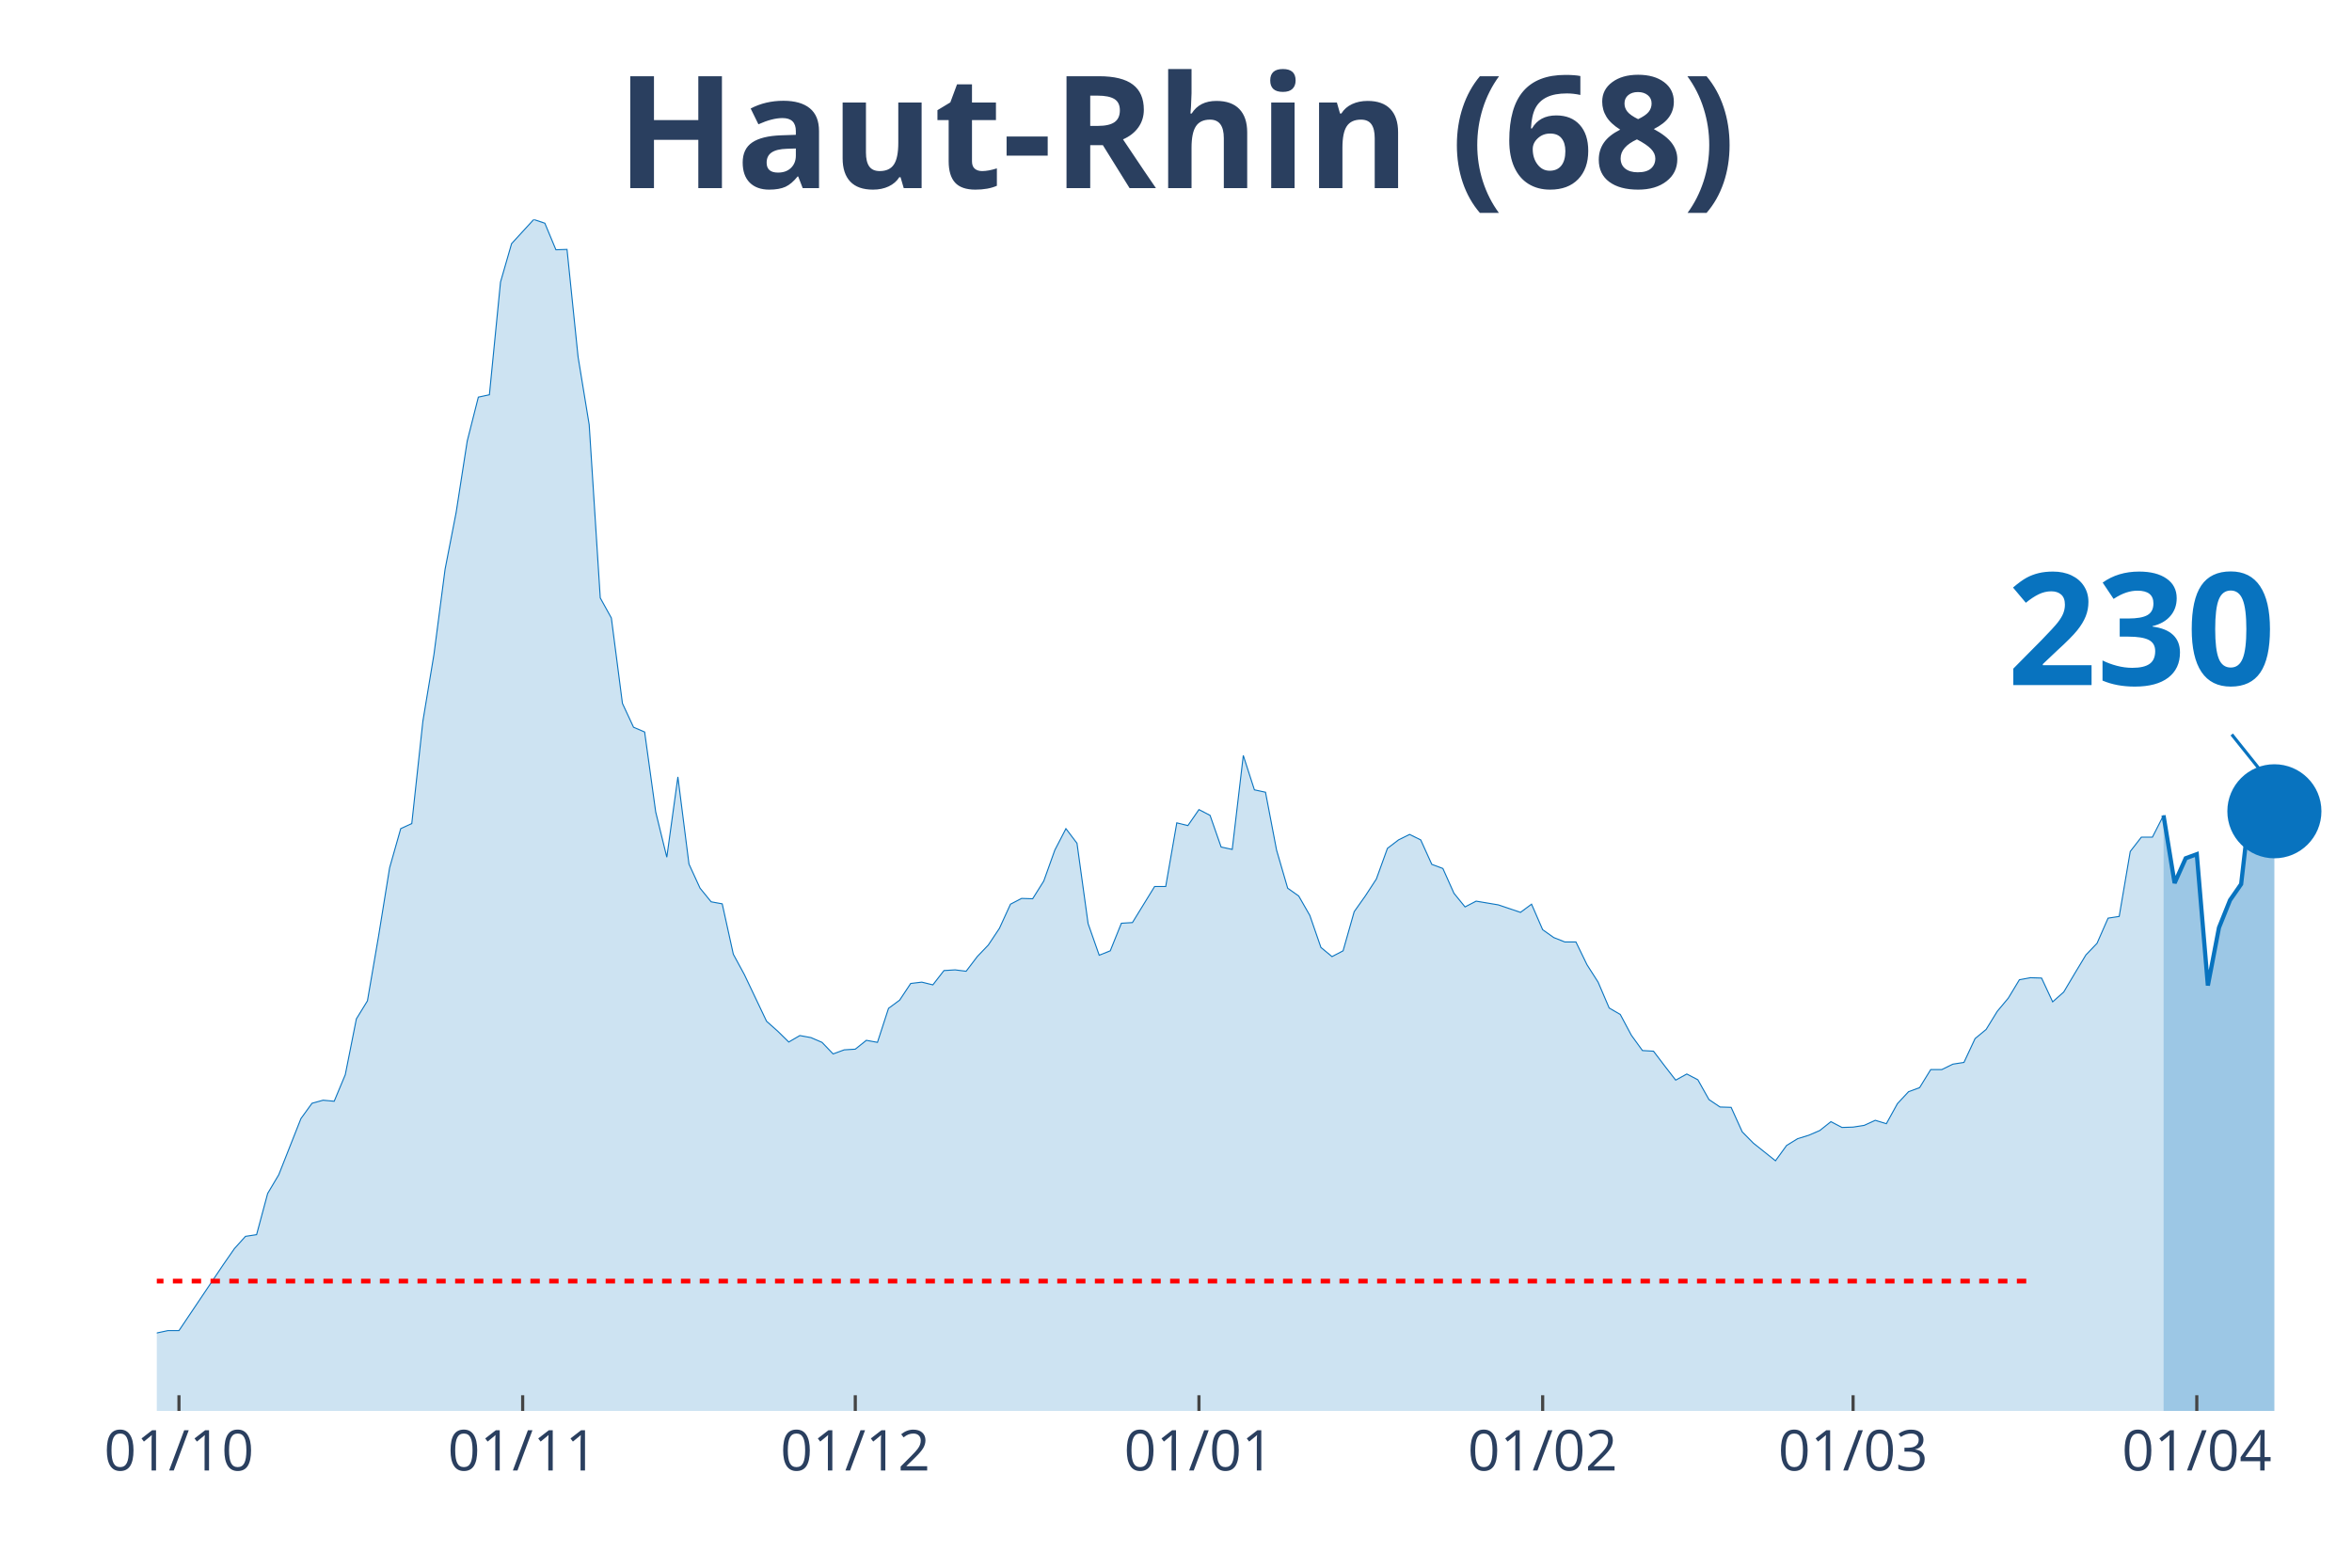
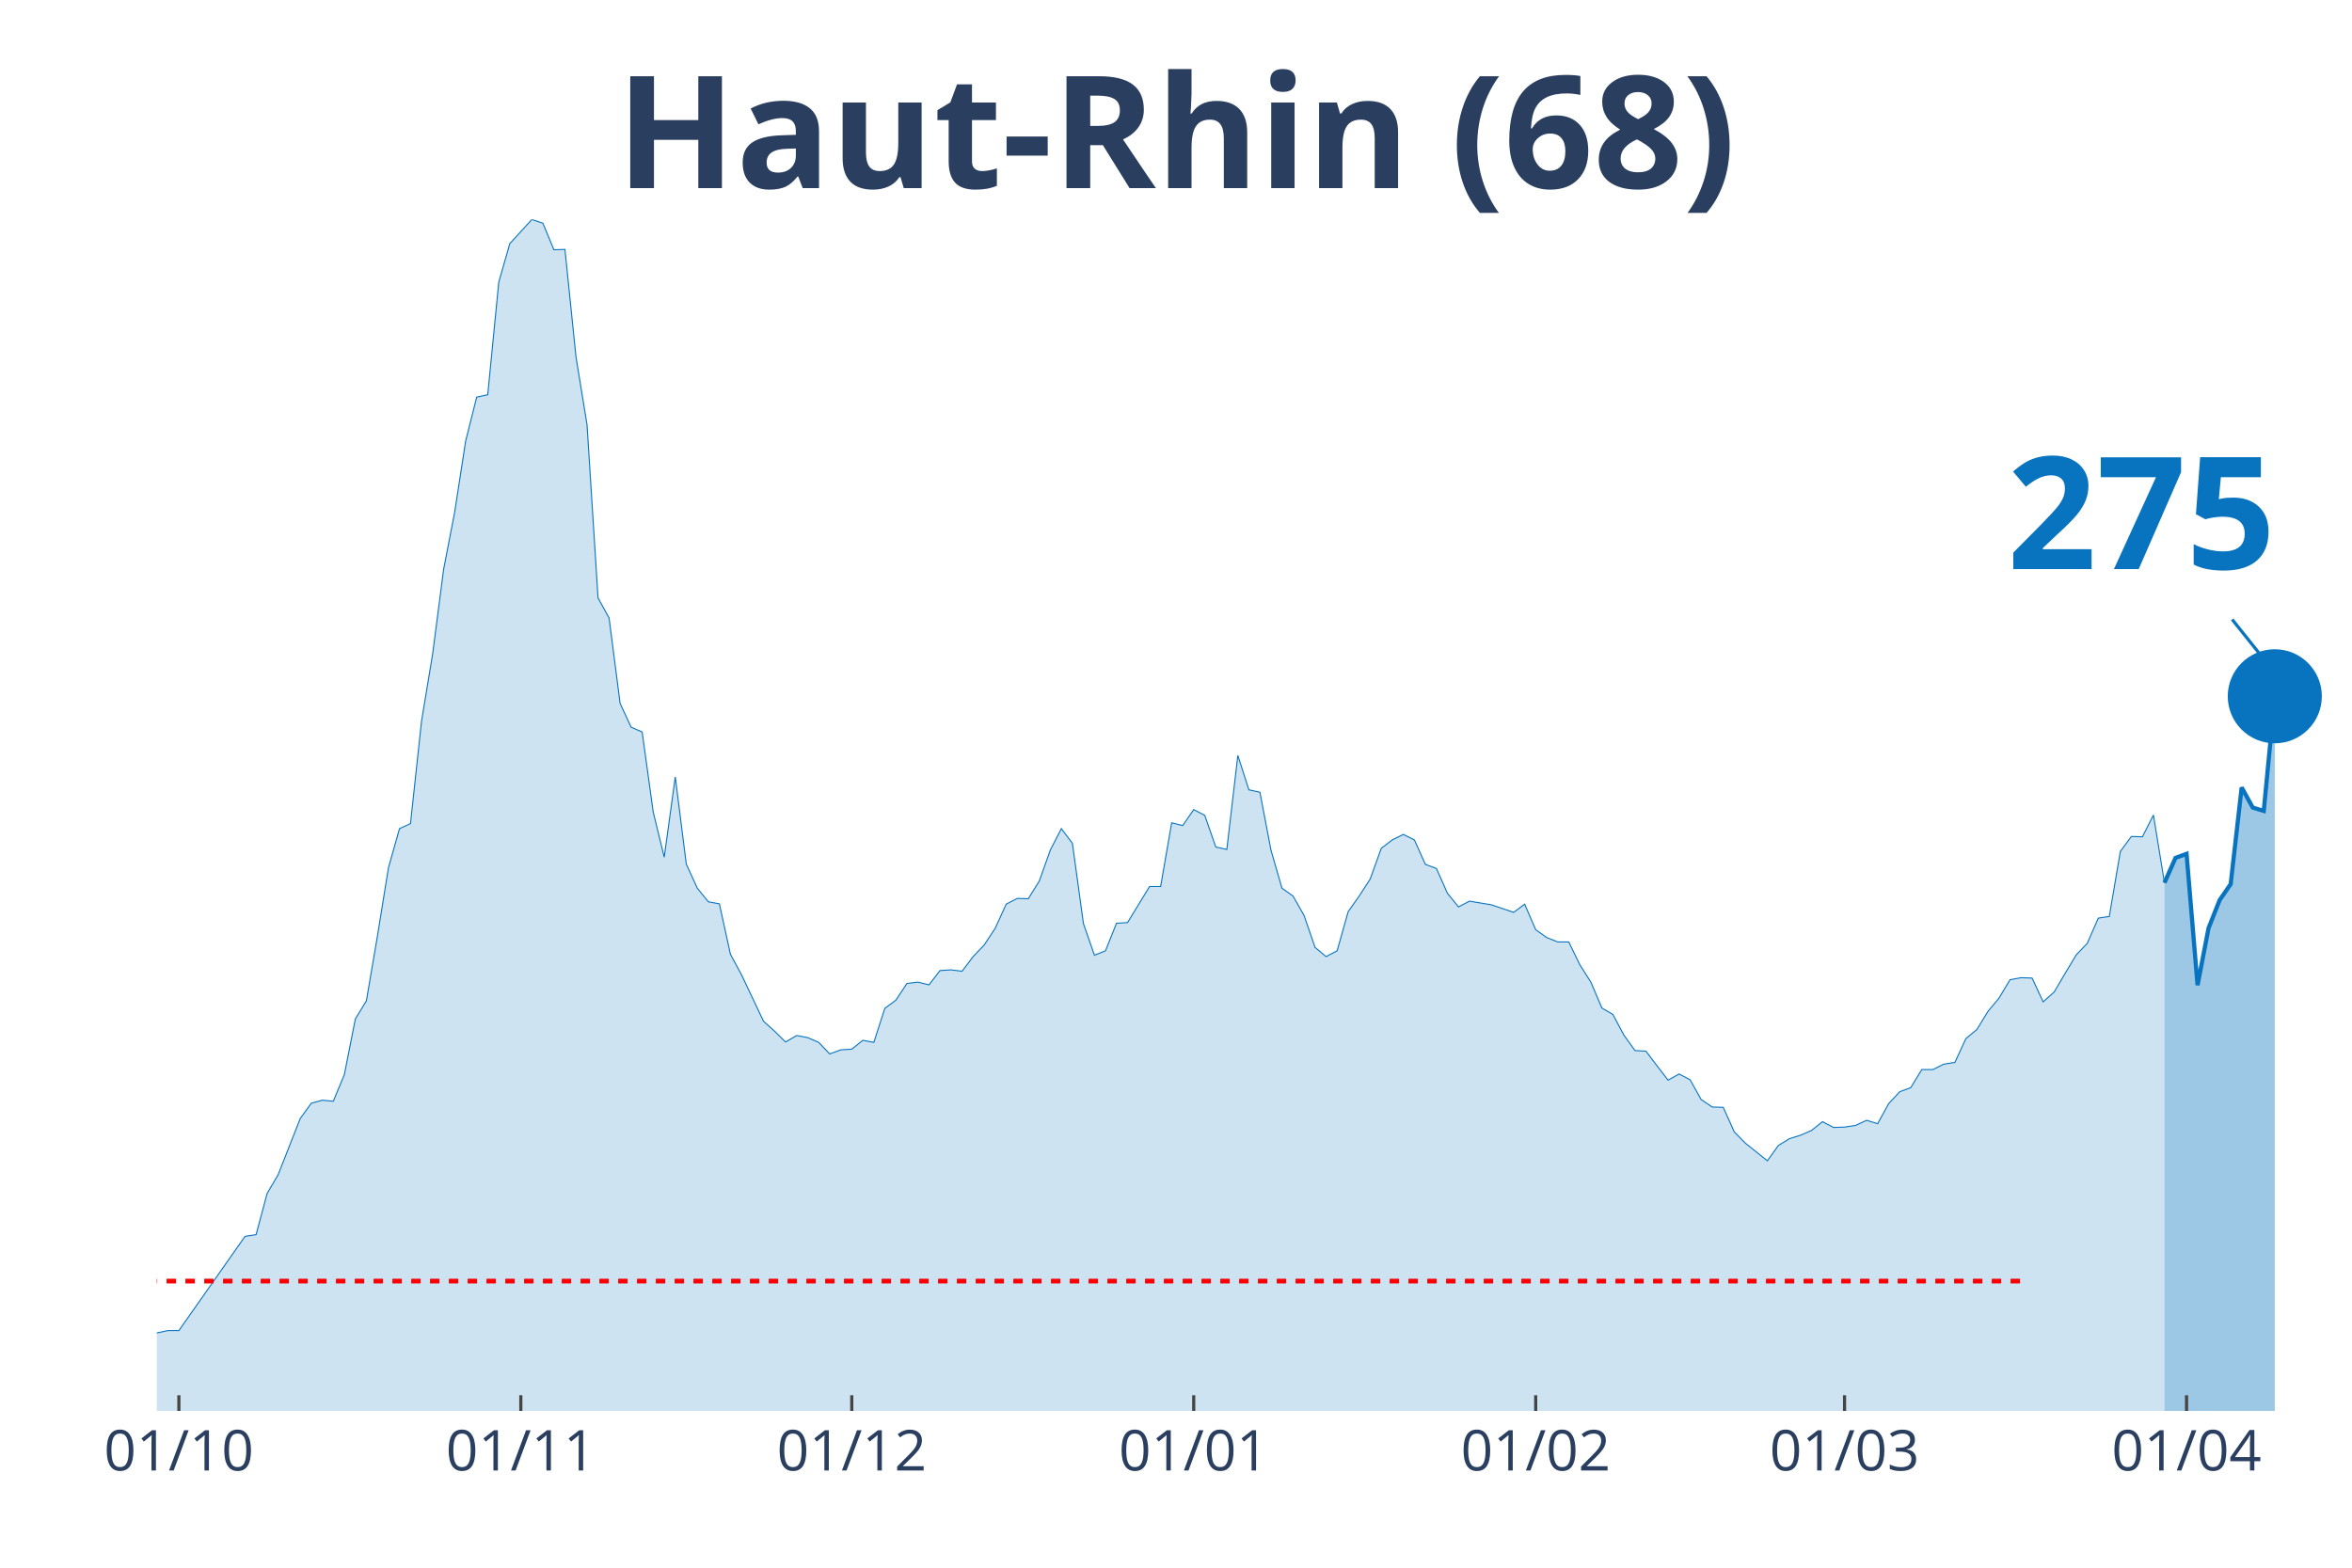
<svg xmlns="http://www.w3.org/2000/svg" class="main-svg" width="1125" height="750" style="" viewBox="0 0 750 500">
  <rect x="0" y="0" width="750" height="500" style="fill: rgb(0, 0, 0); fill-opacity: 0;" />
-   <defs id="defs-5df861">
+   <defs id="defs-70a1f1">
    <g class="clips">
-       <clipPath id="clip5df861xyplot" class="plotclip">
+       <clipPath id="clip70a1f1xyplot" class="plotclip">
        <rect width="700" height="380" />
      </clipPath>
-       <clipPath class="axesclip" id="clip5df861x">
+       <clipPath class="axesclip" id="clip70a1f1x">
        <rect x="50" y="0" width="700" height="500" />
      </clipPath>
-       <clipPath class="axesclip" id="clip5df861y">
+       <clipPath class="axesclip" id="clip70a1f1y">
        <rect x="0" y="70" width="750" height="380" />
      </clipPath>
-       <clipPath class="axesclip" id="clip5df861xy">
+       <clipPath class="axesclip" id="clip70a1f1xy">
        <rect x="50" y="70" width="700" height="380" />
      </clipPath>
    </g>
    <g class="gradients" />
  </defs>
  <g class="bglayer">
    <rect class="bg" x="50" y="70" width="700" height="380" style="fill: rgb(0, 0, 0); fill-opacity: 0; stroke-width: 0;" />
  </g>
  <g class="layer-below">
    <g class="imagelayer" />
    <g class="shapelayer" />
  </g>
  <g class="cartesianlayer">
    <g class="subplot xy">
      <g class="layer-subplot">
        <g class="shapelayer" />
        <g class="imagelayer" />
      </g>
      <g class="gridlayer">
        <g class="x">
-           <path class="xgrid crisp" transform="translate(57.07,0)" d="M0,70v380" style="stroke: rgb(255, 255, 255); stroke-opacity: 1; stroke-width: 1px;" />
-           <path class="xgrid crisp" transform="translate(166.67,0)" d="M0,70v380" style="stroke: rgb(255, 255, 255); stroke-opacity: 1; stroke-width: 1px;" />
-           <path class="xgrid crisp" transform="translate(272.73,0)" d="M0,70v380" style="stroke: rgb(255, 255, 255); stroke-opacity: 1; stroke-width: 1px;" />
-           <path class="xgrid crisp" transform="translate(382.32,0)" d="M0,70v380" style="stroke: rgb(255, 255, 255); stroke-opacity: 1; stroke-width: 1px;" />
-           <path class="xgrid crisp" transform="translate(491.92,0)" d="M0,70v380" style="stroke: rgb(255, 255, 255); stroke-opacity: 1; stroke-width: 1px;" />
-           <path class="xgrid crisp" transform="translate(590.91,0)" d="M0,70v380" style="stroke: rgb(255, 255, 255); stroke-opacity: 1; stroke-width: 1px;" />
-           <path class="xgrid crisp" transform="translate(700.51,0)" d="M0,70v380" style="stroke: rgb(255, 255, 255); stroke-opacity: 1; stroke-width: 1px;" />
+           <path class="xgrid crisp" transform="translate(57.04,0)" d="M0,70v380" style="stroke: rgb(255, 255, 255); stroke-opacity: 1; stroke-width: 1px;" />
+           <path class="xgrid crisp" transform="translate(166.08,0)" d="M0,70v380" style="stroke: rgb(255, 255, 255); stroke-opacity: 1; stroke-width: 1px;" />
+           <path class="xgrid crisp" transform="translate(271.61,0)" d="M0,70v380" style="stroke: rgb(255, 255, 255); stroke-opacity: 1; stroke-width: 1px;" />
+           <path class="xgrid crisp" transform="translate(380.65,0)" d="M0,70v380" style="stroke: rgb(255, 255, 255); stroke-opacity: 1; stroke-width: 1px;" />
+           <path class="xgrid crisp" transform="translate(489.7,0)" d="M0,70v380" style="stroke: rgb(255, 255, 255); stroke-opacity: 1; stroke-width: 1px;" />
+           <path class="xgrid crisp" transform="translate(588.19,0)" d="M0,70v380" style="stroke: rgb(255, 255, 255); stroke-opacity: 1; stroke-width: 1px;" />
+           <path class="xgrid crisp" transform="translate(697.24,0)" d="M0,70v380" style="stroke: rgb(255, 255, 255); stroke-opacity: 1; stroke-width: 1px;" />
        </g>
        <g class="y" />
      </g>
      <g class="zerolinelayer" />
      <path class="xlines-below" />
      <path class="ylines-below" />
      <g class="overlines-below" />
      <g class="xaxislayer-below" />
      <g class="yaxislayer-below" />
      <g class="overaxes-below" />
-       <g class="plot" transform="translate(50, 70)" clip-path="url('#clip5df861xyplot')">
+       <g class="plot" transform="translate(50, 70)" clip-path="url('#clip70a1f1xyplot')">
        <g class="scatterlayer mlayer">
-           <g class="trace scatter trace0b6219" style="stroke-miterlimit: 2;">
+           <g class="trace scatter trace1daee4" style="stroke-miterlimit: 2;">
            <g class="fills">
              <g>
-                 <path class="js-fill" d="M639.9,380L-480.81,380L-480.81,369.8L-470.2,369.69L-466.67,370.99L-434.85,372.94L-431.31,373.49L-410.1,376.2L-406.57,376.96L-385.35,376.42L-381.82,376.2L-314.65,375.98L-311.11,375.98L-286.36,376.85L-282.83,376.85L-265.15,369.15L-261.62,368.6L-254.55,368.71L-251.01,369.91L-243.94,373.16L-240.4,373.16L-212.12,371.86L-208.59,371.86L-176.77,372.29L-173.23,369.91L-166.16,370.23L-162.63,368.6L-148.48,366.98L-144.95,366.11L-120.2,362.2L-116.67,361.98L-109.6,361.01L-106.06,357.64L-88.38,354.82L-84.85,352.54L-81.31,354.71L-77.78,350.69L-74.24,347.87L-70.71,347.76L-63.64,346.68L-60.1,347.87L-56.57,346.57L-53.03,349.17L-49.49,350.04L-45.96,349.39L-42.42,349.61L-38.89,352.65L-31.82,355.69L-28.28,354.28L-21.21,356.12L-17.68,356.01L-14.14,355.14L-10.61,355.58L-7.07,354.38L-3.54,355.9L3.54,354.38L7.07,354.38L21.21,333.33L24.75,328.23L28.28,324.32L31.82,323.78L35.35,310.64L38.89,304.67L45.96,286.76L49.49,281.88L53.03,280.9L56.57,281.23L60.1,272.76L63.64,254.96L67.17,249.21L70.71,228.59L74.24,206.77L77.78,194.29L81.31,192.66L84.85,159.99L88.38,138.71L91.92,111.58L95.45,93.45L98.99,70.66L102.53,56.66L106.06,55.9L109.6,19.97L113.13,7.71L120.2,0L123.74,1.19L127.27,9.66L130.81,9.55L134.34,43.85L137.88,65.45L141.41,120.7L144.95,127.1L148.48,154.34L152.02,161.94L155.56,163.46L159.09,188.97L162.63,203.4L166.16,177.79L169.7,205.58L173.23,213.28L176.77,217.62L180.3,218.27L183.84,234.34L187.37,240.85L194.44,255.72L197.98,258.87L201.52,262.34L205.05,260.28L208.59,260.93L212.12,262.45L215.66,266.14L219.19,264.84L222.73,264.62L226.26,261.8L229.8,262.45L233.33,251.6L236.87,248.99L240.4,243.67L243.94,243.24L247.47,244.11L251.01,239.55L254.55,239.33L258.08,239.77L261.62,235.1L265.15,231.41L268.69,226.09L272.22,218.38L275.76,216.54L279.29,216.65L282.83,211L286.36,201.13L289.9,194.29L293.43,198.95L296.97,224.57L300.51,234.66L304.04,233.25L307.58,224.46L311.11,224.24L318.18,212.74L321.72,212.74L325.25,192.44L328.79,193.31L332.32,188.21L335.86,190.05L339.39,200.15L342.93,200.91L346.46,170.95L350,181.91L353.54,182.67L357.07,201.13L360.61,213.28L364.14,215.78L367.68,221.97L371.21,232.17L374.75,235.1L378.28,233.25L381.82,220.77L385.35,215.78L388.89,210.35L392.42,200.58L395.96,197.87L399.49,196.13L403.03,197.87L406.57,205.68L410.1,206.99L413.64,214.91L417.17,219.25L420.71,217.41L427.78,218.6L431.31,219.79L434.85,220.99L438.38,218.38L441.92,226.52L445.45,229.02L448.99,230.43L452.53,230.43L456.06,237.7L459.6,243.24L463.13,251.49L466.67,253.55L470.2,260.17L473.74,265.06L477.27,265.27L480.81,269.94L484.34,274.5L487.88,272.54L491.41,274.39L494.95,280.69L498.48,283.07L502.02,283.18L505.56,291L509.09,294.58L516.16,300.22L519.7,295.34L523.23,293.17L526.77,292.08L530.3,290.56L533.84,287.74L537.37,289.59L540.91,289.48L544.44,288.93L547.98,287.31L551.52,288.39L555.05,281.99L558.59,278.19L562.12,276.89L565.66,271.13L569.19,271.13L572.73,269.4L576.26,268.85L579.8,261.26L583.33,258.33L586.87,252.57L590.4,248.34L593.94,242.48L597.47,241.83L601.01,241.94L604.55,249.53L608.08,246.39L611.62,240.42L615.15,234.56L618.69,230.87L622.22,222.83L625.76,222.29L629.29,201.56L632.83,197L636.36,197L639.9,190.05" style="fill: rgb(8, 115, 191); fill-opacity: 0.2; stroke-width: 0;" />
+                 <path class="js-fill" d="M640.2,380L-478.39,380L-478.39,369.8L-467.84,369.69L-464.32,370.99L-432.66,372.94L-429.15,373.49L-408.04,376.2L-404.52,376.96L-383.42,376.42L-379.9,376.2L-313.07,375.98L-309.55,375.98L-284.92,376.85L-281.41,376.85L-263.82,369.15L-260.3,368.6L-253.27,368.71L-249.75,369.91L-242.71,373.16L-239.2,373.16L-211.06,371.86L-207.54,371.86L-175.88,372.29L-172.36,369.91L-165.33,370.23L-161.81,368.6L-147.74,366.98L-144.22,366.11L-119.6,362.2L-116.08,361.98L-109.05,361.01L-105.53,357.64L-87.94,354.82L-84.42,352.54L-80.9,354.71L-77.39,350.69L-73.87,347.87L-70.35,347.76L-63.32,346.68L-59.8,347.87L-56.28,346.57L-52.76,349.17L-49.25,350.04L-45.73,349.39L-42.21,349.61L-38.69,352.65L-31.66,355.69L-28.14,354.28L-21.11,356.12L-17.59,356.01L-14.07,355.14L-10.55,355.58L-7.04,354.38L-3.52,355.9L3.52,354.38L7.04,354.38L28.14,324.32L31.66,323.78L35.18,310.64L38.69,304.67L45.73,286.76L49.25,281.88L52.76,280.9L56.28,281.23L59.8,272.76L63.32,254.96L66.83,249.21L70.35,228.59L73.87,206.77L77.39,194.29L80.9,192.66L84.42,159.99L87.94,138.71L91.46,111.58L94.97,93.45L98.49,70.66L102.01,56.66L105.53,55.9L109.05,19.97L112.56,7.71L119.6,0L123.12,1.19L126.63,9.66L130.15,9.55L133.67,43.85L137.19,65.45L140.7,120.7L144.22,127.1L147.74,154.34L151.26,161.94L154.77,163.46L158.29,188.97L161.81,203.4L165.33,177.79L168.84,205.58L172.36,213.28L175.88,217.62L179.4,218.27L182.91,234.34L186.43,240.85L193.47,255.72L196.98,258.87L200.5,262.34L204.02,260.28L207.54,260.93L211.06,262.45L214.57,266.14L218.09,264.84L221.61,264.62L225.13,261.8L228.64,262.45L232.16,251.6L235.68,248.99L239.2,243.67L242.71,243.24L246.23,244.11L249.75,239.55L253.27,239.33L256.78,239.77L260.3,235.1L263.82,231.41L267.34,226.09L270.85,218.38L274.37,216.54L277.89,216.65L281.41,211L284.92,201.13L288.44,194.29L291.96,198.95L295.48,224.57L298.99,234.66L302.51,233.25L306.03,224.46L309.55,224.24L316.58,212.74L320.1,212.74L323.62,192.44L327.14,193.31L330.65,188.21L334.17,190.05L337.69,200.15L341.21,200.91L344.72,170.95L348.24,181.91L351.76,182.67L355.28,201.13L358.79,213.28L362.31,215.78L365.83,221.97L369.35,232.17L372.86,235.1L376.38,233.25L379.9,220.77L383.42,215.78L386.93,210.35L390.45,200.58L393.97,197.87L397.49,196.13L401.01,197.87L404.52,205.68L408.04,206.99L411.56,214.91L415.08,219.25L418.59,217.41L425.63,218.6L429.15,219.79L432.66,220.99L436.18,218.38L439.7,226.52L443.22,229.02L446.73,230.43L450.25,230.43L453.77,237.7L457.29,243.24L460.8,251.49L464.32,253.55L467.84,260.17L471.36,265.06L474.87,265.27L478.39,269.94L481.91,274.5L485.43,272.54L488.94,274.39L492.46,280.69L495.98,283.07L499.5,283.18L503.02,291L506.53,294.58L513.57,300.22L517.09,295.34L520.6,293.17L524.12,292.08L527.64,290.56L531.16,287.74L534.67,289.59L538.19,289.48L541.71,288.93L545.23,287.31L548.74,288.39L552.26,281.99L555.78,278.19L559.3,276.89L562.81,271.13L566.33,271.13L569.85,269.4L573.37,268.85L576.88,261.26L580.4,258.33L583.92,252.57L587.44,248.34L590.95,242.48L594.47,241.83L597.99,241.94L601.51,249.53L605.03,246.39L608.54,240.42L612.06,234.56L615.58,230.87L619.1,222.83L622.61,222.29L626.13,201.56L629.65,196.78L633.17,196.89L636.68,189.95L640.2,211.55" style="fill: rgb(8, 115, 191); fill-opacity: 0.2; stroke-width: 0;" />
              </g>
            </g>
            <g class="errorbars" />
            <g class="lines">
-               <path class="js-line" d="M-480.81,369.8L-470.2,369.69L-466.67,370.99L-434.85,372.94L-431.31,373.49L-410.1,376.2L-406.57,376.96L-385.35,376.42L-381.82,376.2L-314.65,375.98L-311.11,375.98L-286.36,376.85L-282.83,376.85L-265.15,369.15L-261.62,368.6L-254.55,368.71L-251.01,369.91L-243.94,373.16L-240.4,373.16L-212.12,371.86L-208.59,371.86L-176.77,372.29L-173.23,369.91L-166.16,370.23L-162.63,368.6L-148.48,366.98L-144.95,366.11L-120.2,362.2L-116.67,361.98L-109.6,361.01L-106.06,357.64L-88.38,354.82L-84.85,352.54L-81.31,354.71L-77.78,350.69L-74.24,347.87L-70.71,347.76L-63.64,346.68L-60.1,347.87L-56.57,346.57L-53.03,349.17L-49.49,350.04L-45.96,349.39L-42.42,349.61L-38.89,352.65L-31.82,355.69L-28.28,354.28L-21.21,356.12L-17.68,356.01L-14.14,355.14L-10.61,355.58L-7.07,354.38L-3.54,355.9L3.54,354.38L7.07,354.38L21.21,333.33L24.75,328.23L28.28,324.32L31.82,323.78L35.35,310.64L38.89,304.67L45.96,286.76L49.49,281.88L53.03,280.9L56.57,281.23L60.1,272.76L63.64,254.96L67.17,249.21L70.71,228.59L74.24,206.77L77.78,194.29L81.31,192.66L84.85,159.99L88.38,138.71L91.92,111.58L95.45,93.45L98.99,70.66L102.53,56.66L106.06,55.9L109.6,19.97L113.13,7.71L120.2,0L123.74,1.19L127.27,9.66L130.81,9.55L134.34,43.85L137.88,65.45L141.41,120.7L144.95,127.1L148.48,154.34L152.02,161.94L155.56,163.46L159.09,188.97L162.63,203.4L166.16,177.79L169.7,205.58L173.23,213.28L176.77,217.62L180.3,218.27L183.84,234.34L187.37,240.85L194.44,255.72L197.98,258.87L201.52,262.34L205.05,260.28L208.59,260.93L212.12,262.45L215.66,266.14L219.19,264.84L222.73,264.62L226.26,261.8L229.8,262.45L233.33,251.6L236.87,248.99L240.4,243.67L243.94,243.24L247.47,244.11L251.01,239.55L254.55,239.33L258.08,239.77L261.62,235.1L265.15,231.41L268.69,226.09L272.22,218.38L275.76,216.54L279.29,216.65L282.83,211L286.36,201.13L289.9,194.29L293.43,198.95L296.97,224.57L300.51,234.66L304.04,233.25L307.58,224.46L311.11,224.24L318.18,212.74L321.72,212.74L325.25,192.44L328.79,193.31L332.32,188.21L335.86,190.05L339.39,200.15L342.93,200.91L346.46,170.95L350,181.91L353.54,182.67L357.07,201.13L360.61,213.28L364.14,215.78L367.68,221.97L371.21,232.17L374.75,235.1L378.28,233.25L381.82,220.77L385.35,215.78L388.89,210.35L392.42,200.58L395.96,197.87L399.49,196.13L403.03,197.87L406.57,205.68L410.1,206.99L413.64,214.91L417.17,219.25L420.71,217.41L427.78,218.6L431.31,219.79L434.85,220.99L438.38,218.38L441.92,226.52L445.45,229.02L448.99,230.43L452.53,230.43L456.06,237.7L459.6,243.24L463.13,251.49L466.67,253.55L470.2,260.17L473.74,265.06L477.27,265.27L480.81,269.94L484.34,274.5L487.88,272.54L491.41,274.39L494.95,280.69L498.48,283.07L502.02,283.18L505.56,291L509.09,294.58L516.16,300.22L519.7,295.34L523.23,293.17L526.77,292.08L530.3,290.56L533.84,287.74L537.37,289.59L540.91,289.48L544.44,288.93L547.98,287.31L551.52,288.39L555.05,281.99L558.59,278.19L562.12,276.89L565.66,271.13L569.19,271.13L572.73,269.4L576.26,268.85L579.8,261.26L583.33,258.33L586.87,252.57L590.4,248.34L593.94,242.48L597.47,241.83L601.01,241.94L604.55,249.53L608.08,246.39L611.62,240.42L615.15,234.56L618.69,230.87L622.22,222.83L625.76,222.29L629.29,201.56L632.83,197L636.36,197L639.9,190.05" style="vector-effect: non-scaling-stroke; fill: none; stroke: rgb(8, 115, 191); stroke-opacity: 1; stroke-width: 0.5px; opacity: 1;" />
+               <path class="js-line" d="M-478.39,369.8L-467.84,369.69L-464.32,370.99L-432.66,372.94L-429.15,373.49L-408.04,376.2L-404.52,376.96L-383.42,376.42L-379.9,376.2L-313.07,375.98L-309.55,375.98L-284.92,376.85L-281.41,376.85L-263.82,369.15L-260.3,368.6L-253.27,368.71L-249.75,369.91L-242.71,373.16L-239.2,373.16L-211.06,371.86L-207.54,371.86L-175.88,372.29L-172.36,369.91L-165.33,370.23L-161.81,368.6L-147.74,366.98L-144.22,366.11L-119.6,362.2L-116.08,361.98L-109.05,361.01L-105.53,357.64L-87.94,354.82L-84.42,352.54L-80.9,354.71L-77.39,350.69L-73.87,347.87L-70.35,347.76L-63.32,346.68L-59.8,347.87L-56.28,346.57L-52.76,349.17L-49.25,350.04L-45.73,349.39L-42.21,349.61L-38.69,352.65L-31.66,355.69L-28.14,354.28L-21.11,356.12L-17.59,356.01L-14.07,355.14L-10.55,355.58L-7.04,354.38L-3.52,355.9L3.52,354.38L7.04,354.38L28.14,324.32L31.66,323.78L35.18,310.64L38.69,304.67L45.73,286.76L49.25,281.88L52.76,280.9L56.28,281.23L59.8,272.76L63.32,254.96L66.83,249.21L70.35,228.59L73.87,206.77L77.39,194.29L80.9,192.66L84.42,159.99L87.94,138.71L91.46,111.58L94.97,93.45L98.49,70.66L102.01,56.66L105.53,55.9L109.05,19.97L112.56,7.71L119.6,0L123.12,1.19L126.63,9.66L130.15,9.55L133.67,43.85L137.19,65.45L140.7,120.7L144.22,127.1L147.74,154.34L151.26,161.94L154.77,163.46L158.29,188.97L161.81,203.4L165.33,177.79L168.84,205.58L172.36,213.28L175.88,217.62L179.4,218.27L182.91,234.34L186.43,240.85L193.47,255.72L196.98,258.87L200.5,262.34L204.02,260.28L207.54,260.93L211.06,262.45L214.57,266.14L218.09,264.84L221.61,264.62L225.13,261.8L228.64,262.45L232.16,251.6L235.68,248.99L239.2,243.67L242.71,243.24L246.23,244.11L249.75,239.55L253.27,239.33L256.78,239.77L260.3,235.1L263.82,231.41L267.34,226.09L270.85,218.38L274.37,216.54L277.89,216.65L281.41,211L284.92,201.13L288.44,194.29L291.96,198.95L295.48,224.57L298.99,234.66L302.51,233.25L306.03,224.46L309.55,224.24L316.58,212.74L320.1,212.74L323.62,192.44L327.14,193.31L330.65,188.21L334.17,190.05L337.69,200.15L341.21,200.91L344.72,170.95L348.24,181.91L351.76,182.67L355.28,201.13L358.79,213.28L362.31,215.78L365.83,221.97L369.35,232.17L372.86,235.1L376.38,233.25L379.9,220.77L383.42,215.78L386.93,210.35L390.45,200.58L393.97,197.87L397.49,196.13L401.01,197.87L404.52,205.68L408.04,206.99L411.56,214.91L415.08,219.25L418.59,217.41L425.63,218.6L429.15,219.79L432.66,220.99L436.18,218.38L439.7,226.52L443.22,229.02L446.73,230.43L450.25,230.43L453.77,237.7L457.29,243.24L460.8,251.49L464.32,253.55L467.84,260.17L471.36,265.06L474.87,265.27L478.39,269.94L481.91,274.5L485.43,272.54L488.94,274.39L492.46,280.69L495.98,283.07L499.5,283.18L503.02,291L506.53,294.58L513.57,300.22L517.09,295.34L520.6,293.17L524.12,292.08L527.64,290.56L531.16,287.74L534.67,289.59L538.19,289.48L541.71,288.93L545.23,287.31L548.74,288.39L552.26,281.99L555.78,278.19L559.3,276.89L562.81,271.13L566.33,271.13L569.85,269.4L573.37,268.85L576.88,261.26L580.4,258.33L583.92,252.57L587.44,248.34L590.95,242.48L594.47,241.83L597.99,241.94L601.51,249.53L605.03,246.39L608.54,240.42L612.06,234.56L615.58,230.87L619.1,222.83L622.61,222.29L626.13,201.56L629.65,196.78L633.17,196.89L636.68,189.95L640.2,211.55" style="vector-effect: non-scaling-stroke; fill: none; stroke: rgb(8, 115, 191); stroke-opacity: 1; stroke-width: 0.5px; opacity: 1;" />
            </g>
            <g class="points" />
            <g class="text" />
          </g>
-           <g class="trace scatter trace6de3d2" style="stroke-miterlimit: 2;">
+           <g class="trace scatter tracebfe26b" style="stroke-miterlimit: 2;">
            <g class="fills">
              <g>
-                 <path class="js-fill" d="M675.25,380L639.9,380L639.9,190.05L643.43,211.65L646.97,203.73L650.51,202.43L654.04,244.32L657.58,225.87L661.11,217.08L664.65,211.98L668.18,181.26L671.72,187.67L675.25,188.75" style="fill: rgb(8, 115, 191); fill-opacity: 0.4; stroke-width: 0;" />
+                 <path class="js-fill" d="M675.38,380L640.2,380L640.2,211.55L643.72,203.62L647.24,202.32L650.75,244.22L654.27,225.98L657.79,217.08L661.31,211.98L664.82,181.15L668.34,187.56L671.86,188.64L675.38,152.07" style="fill: rgb(8, 115, 191); fill-opacity: 0.4; stroke-width: 0;" />
              </g>
            </g>
            <g class="errorbars" />
            <g class="lines">
-               <path class="js-line" d="M639.9,190.05L643.43,211.65L646.97,203.73L650.51,202.43L654.04,244.32L657.58,225.87L661.11,217.08L664.65,211.98L668.18,181.26L671.72,187.67L675.25,188.75" style="vector-effect: non-scaling-stroke; fill: none; stroke: rgb(8, 115, 191); stroke-opacity: 1; stroke-width: 2px; opacity: 1;" />
+               <path class="js-line" d="M640.2,211.55L643.72,203.62L647.24,202.32L650.75,244.22L654.27,225.98L657.79,217.08L661.31,211.98L664.82,181.15L668.34,187.56L671.86,188.64L675.38,152.07" style="vector-effect: non-scaling-stroke; fill: none; stroke: rgb(8, 115, 191); stroke-opacity: 1; stroke-width: 2px; opacity: 1;" />
            </g>
            <g class="points" />
            <g class="text" />
          </g>
-           <g class="trace scatter tracee6a457" style="stroke-miterlimit: 2; opacity: 1;">
+           <g class="trace scatter trace90764e" style="stroke-miterlimit: 2; opacity: 1;">
            <g class="fills" />
            <g class="errorbars" />
            <g class="lines" />
            <g class="points">
-               <path class="point" transform="translate(675.25,188.75)" d="M15,0A15,15 0 1,1 0,-15A15,15 0 0,1 15,0Z" style="opacity: 1; stroke-width: 0px; fill: rgb(8, 115, 191); fill-opacity: 1;" />
+               <path class="point" transform="translate(675.38,152.07)" d="M15,0A15,15 0 1,1 0,-15A15,15 0 0,1 15,0Z" style="opacity: 1; stroke-width: 0px; fill: rgb(8, 115, 191); fill-opacity: 1;" />
            </g>
            <g class="text" />
          </g>
        </g>
      </g>
      <g class="overplot" />
      <path class="xlines-above crisp" style="fill: none; stroke-width: 1px; stroke: rgb(0, 0, 0); stroke-opacity: 0;" d="" />
      <path class="ylines-above crisp" style="fill: none;" d="M0,0" />
      <g class="overlines-above" />
      <g class="xaxislayer-above">
-         <path class="xtick ticks crisp" d="M0,450v-5" transform="translate(57.07,0)" style="stroke: rgb(68, 68, 68); stroke-opacity: 1; stroke-width: 1px;" />
-         <path class="xtick ticks crisp" d="M0,450v-5" transform="translate(166.67,0)" style="stroke: rgb(68, 68, 68); stroke-opacity: 1; stroke-width: 1px;" />
-         <path class="xtick ticks crisp" d="M0,450v-5" transform="translate(272.73,0)" style="stroke: rgb(68, 68, 68); stroke-opacity: 1; stroke-width: 1px;" />
-         <path class="xtick ticks crisp" d="M0,450v-5" transform="translate(382.32,0)" style="stroke: rgb(68, 68, 68); stroke-opacity: 1; stroke-width: 1px;" />
-         <path class="xtick ticks crisp" d="M0,450v-5" transform="translate(491.92,0)" style="stroke: rgb(68, 68, 68); stroke-opacity: 1; stroke-width: 1px;" />
-         <path class="xtick ticks crisp" d="M0,450v-5" transform="translate(590.91,0)" style="stroke: rgb(68, 68, 68); stroke-opacity: 1; stroke-width: 1px;" />
-         <path class="xtick ticks crisp" d="M0,450v-5" transform="translate(700.51,0)" style="stroke: rgb(68, 68, 68); stroke-opacity: 1; stroke-width: 1px;" />
+         <path class="xtick ticks crisp" d="M0,450v-5" transform="translate(57.04,0)" style="stroke: rgb(68, 68, 68); stroke-opacity: 1; stroke-width: 1px;" />
+         <path class="xtick ticks crisp" d="M0,450v-5" transform="translate(166.08,0)" style="stroke: rgb(68, 68, 68); stroke-opacity: 1; stroke-width: 1px;" />
+         <path class="xtick ticks crisp" d="M0,450v-5" transform="translate(271.61,0)" style="stroke: rgb(68, 68, 68); stroke-opacity: 1; stroke-width: 1px;" />
+         <path class="xtick ticks crisp" d="M0,450v-5" transform="translate(380.65,0)" style="stroke: rgb(68, 68, 68); stroke-opacity: 1; stroke-width: 1px;" />
+         <path class="xtick ticks crisp" d="M0,450v-5" transform="translate(489.7,0)" style="stroke: rgb(68, 68, 68); stroke-opacity: 1; stroke-width: 1px;" />
+         <path class="xtick ticks crisp" d="M0,450v-5" transform="translate(588.19,0)" style="stroke: rgb(68, 68, 68); stroke-opacity: 1; stroke-width: 1px;" />
+         <path class="xtick ticks crisp" d="M0,450v-5" transform="translate(697.24,0)" style="stroke: rgb(68, 68, 68); stroke-opacity: 1; stroke-width: 1px;" />
        <g class="xtick">
-           <text text-anchor="middle" x="0" y="469" transform="translate(57.07,0)" style="font-family: 'Open Sans', verdana, arial, sans-serif; font-size: 18px; fill: rgb(42, 63, 95); fill-opacity: 1; white-space: pre;">01/10</text>
+           <text text-anchor="middle" x="0" y="469" transform="translate(57.04,0)" style="font-family: 'Open Sans', verdana, arial, sans-serif; font-size: 18px; fill: rgb(42, 63, 95); fill-opacity: 1; white-space: pre;">01/10</text>
        </g>
        <g class="xtick">
-           <text text-anchor="middle" x="0" y="469" transform="translate(166.67,0)" style="font-family: 'Open Sans', verdana, arial, sans-serif; font-size: 18px; fill: rgb(42, 63, 95); fill-opacity: 1; white-space: pre;">01/11</text>
+           <text text-anchor="middle" x="0" y="469" transform="translate(166.08,0)" style="font-family: 'Open Sans', verdana, arial, sans-serif; font-size: 18px; fill: rgb(42, 63, 95); fill-opacity: 1; white-space: pre;">01/11</text>
        </g>
        <g class="xtick">
-           <text text-anchor="middle" x="0" y="469" transform="translate(272.73,0)" style="font-family: 'Open Sans', verdana, arial, sans-serif; font-size: 18px; fill: rgb(42, 63, 95); fill-opacity: 1; white-space: pre;">01/12</text>
+           <text text-anchor="middle" x="0" y="469" transform="translate(271.61,0)" style="font-family: 'Open Sans', verdana, arial, sans-serif; font-size: 18px; fill: rgb(42, 63, 95); fill-opacity: 1; white-space: pre;">01/12</text>
        </g>
        <g class="xtick">
-           <text text-anchor="middle" x="0" y="469" transform="translate(382.32,0)" style="font-family: 'Open Sans', verdana, arial, sans-serif; font-size: 18px; fill: rgb(42, 63, 95); fill-opacity: 1; white-space: pre;">01/01</text>
+           <text text-anchor="middle" x="0" y="469" transform="translate(380.65,0)" style="font-family: 'Open Sans', verdana, arial, sans-serif; font-size: 18px; fill: rgb(42, 63, 95); fill-opacity: 1; white-space: pre;">01/01</text>
        </g>
        <g class="xtick">
-           <text text-anchor="middle" x="0" y="469" transform="translate(491.92,0)" style="font-family: 'Open Sans', verdana, arial, sans-serif; font-size: 18px; fill: rgb(42, 63, 95); fill-opacity: 1; white-space: pre;">01/02</text>
+           <text text-anchor="middle" x="0" y="469" transform="translate(489.7,0)" style="font-family: 'Open Sans', verdana, arial, sans-serif; font-size: 18px; fill: rgb(42, 63, 95); fill-opacity: 1; white-space: pre;">01/02</text>
        </g>
        <g class="xtick">
-           <text text-anchor="middle" x="0" y="469" transform="translate(590.91,0)" style="font-family: 'Open Sans', verdana, arial, sans-serif; font-size: 18px; fill: rgb(42, 63, 95); fill-opacity: 1; white-space: pre;">01/03</text>
+           <text text-anchor="middle" x="0" y="469" transform="translate(588.19,0)" style="font-family: 'Open Sans', verdana, arial, sans-serif; font-size: 18px; fill: rgb(42, 63, 95); fill-opacity: 1; white-space: pre;">01/03</text>
        </g>
        <g class="xtick">
-           <text text-anchor="middle" x="0" y="469" transform="translate(700.51,0)" style="font-family: 'Open Sans', verdana, arial, sans-serif; font-size: 18px; fill: rgb(42, 63, 95); fill-opacity: 1; white-space: pre;">01/04</text>
+           <text text-anchor="middle" x="0" y="469" transform="translate(697.24,0)" style="font-family: 'Open Sans', verdana, arial, sans-serif; font-size: 18px; fill: rgb(42, 63, 95); fill-opacity: 1; white-space: pre;">01/04</text>
        </g>
      </g>
      <g class="yaxislayer-above" />
      <g class="overaxes-above" />
    </g>
  </g>
  <g class="polarlayer" />
  <g class="ternarylayer" />
  <g class="geolayer" />
  <g class="funnelarealayer" />
  <g class="pielayer" />
  <g class="treemaplayer" />
  <g class="sunburstlayer" />
  <g class="glimages" />
-   <defs id="topdefs-5df861">
+   <defs id="topdefs-70a1f1">
    <g class="clips" />
  </defs>
  <g class="layer-above">
    <g class="imagelayer" />
    <g class="shapelayer">
-       <path data-index="0" fill-rule="evenodd" d="M-1936.87,408.58L647.47,408.58" clip-path="url('#clip5df861xy')" style="opacity: 1; stroke: rgb(255, 0, 0); stroke-opacity: 1; fill: rgb(0, 0, 0); fill-opacity: 0; stroke-dasharray: 3px, 3px; stroke-width: 1.5px;" />
+       <path data-index="0" fill-rule="evenodd" d="M-1926.88,408.58L644.47,408.58" clip-path="url('#clip70a1f1xy')" style="opacity: 1; stroke: rgb(255, 0, 0); stroke-opacity: 1; fill: rgb(0, 0, 0); fill-opacity: 0; stroke-dasharray: 3px, 3px; stroke-width: 1.5px;" />
    </g>
  </g>
  <g class="infolayer">
    <g class="g-gtitle">
      <text class="gtitle" x="375" y="25" text-anchor="middle" dy="0.7em" style="font-family: 'Open Sans', verdana, arial, sans-serif; font-size: 50px; fill: rgb(42, 63, 95); opacity: 1; font-weight: normal; white-space: pre;">
        <tspan style="font-weight:bold">Haut-Rhin (68)</tspan>
      </text>
    </g>
    <g class="g-xtitle" />
    <g class="annotation" data-index="0" style="opacity: 1;">
-       <g class="annotation-text-g" transform="rotate(0,683.25,198.75)">
-         <g class="cursor-pointer" transform="translate(625, 163)">
+       <g class="annotation-text-g" transform="rotate(0,683.38,162.07)">
+         <g class="cursor-pointer" transform="translate(625, 126)">
          <rect class="bg" x="0.5" y="0.5" width="115" height="71" style="stroke-width: 1px; stroke: rgb(0, 0, 0); stroke-opacity: 0; fill: rgb(255, 255, 255); fill-opacity: 0.6;" />
          <text class="annotation-text" text-anchor="middle" x="57.812" y="55.5" style="font-family: 'Open Sans', verdana, arial, sans-serif; font-size: 50px; fill: rgb(8, 115, 191); fill-opacity: 1; white-space: pre;">
-             <tspan style="font-weight:bold">230 </tspan>
+             <tspan style="font-weight:bold">275 </tspan>
          </text>
        </g>
      </g>
      <g class="annotation-arrow-g" style="opacity: 1;">
-         <path d="M711.65,234.25L723.25,248.75" style="stroke-width: 1px; stroke: rgb(8, 115, 191); stroke-opacity: 1; stroke-dasharray: 0px, 0px, 18.569px, 18.569px;" />
+         <path d="M711.78,197.57L723.38,212.07" style="stroke-width: 1px; stroke: rgb(8, 115, 191); stroke-opacity: 1; stroke-dasharray: 0px, 0px, 18.569px, 18.569px;" />
      </g>
    </g>
  </g>
</svg>
